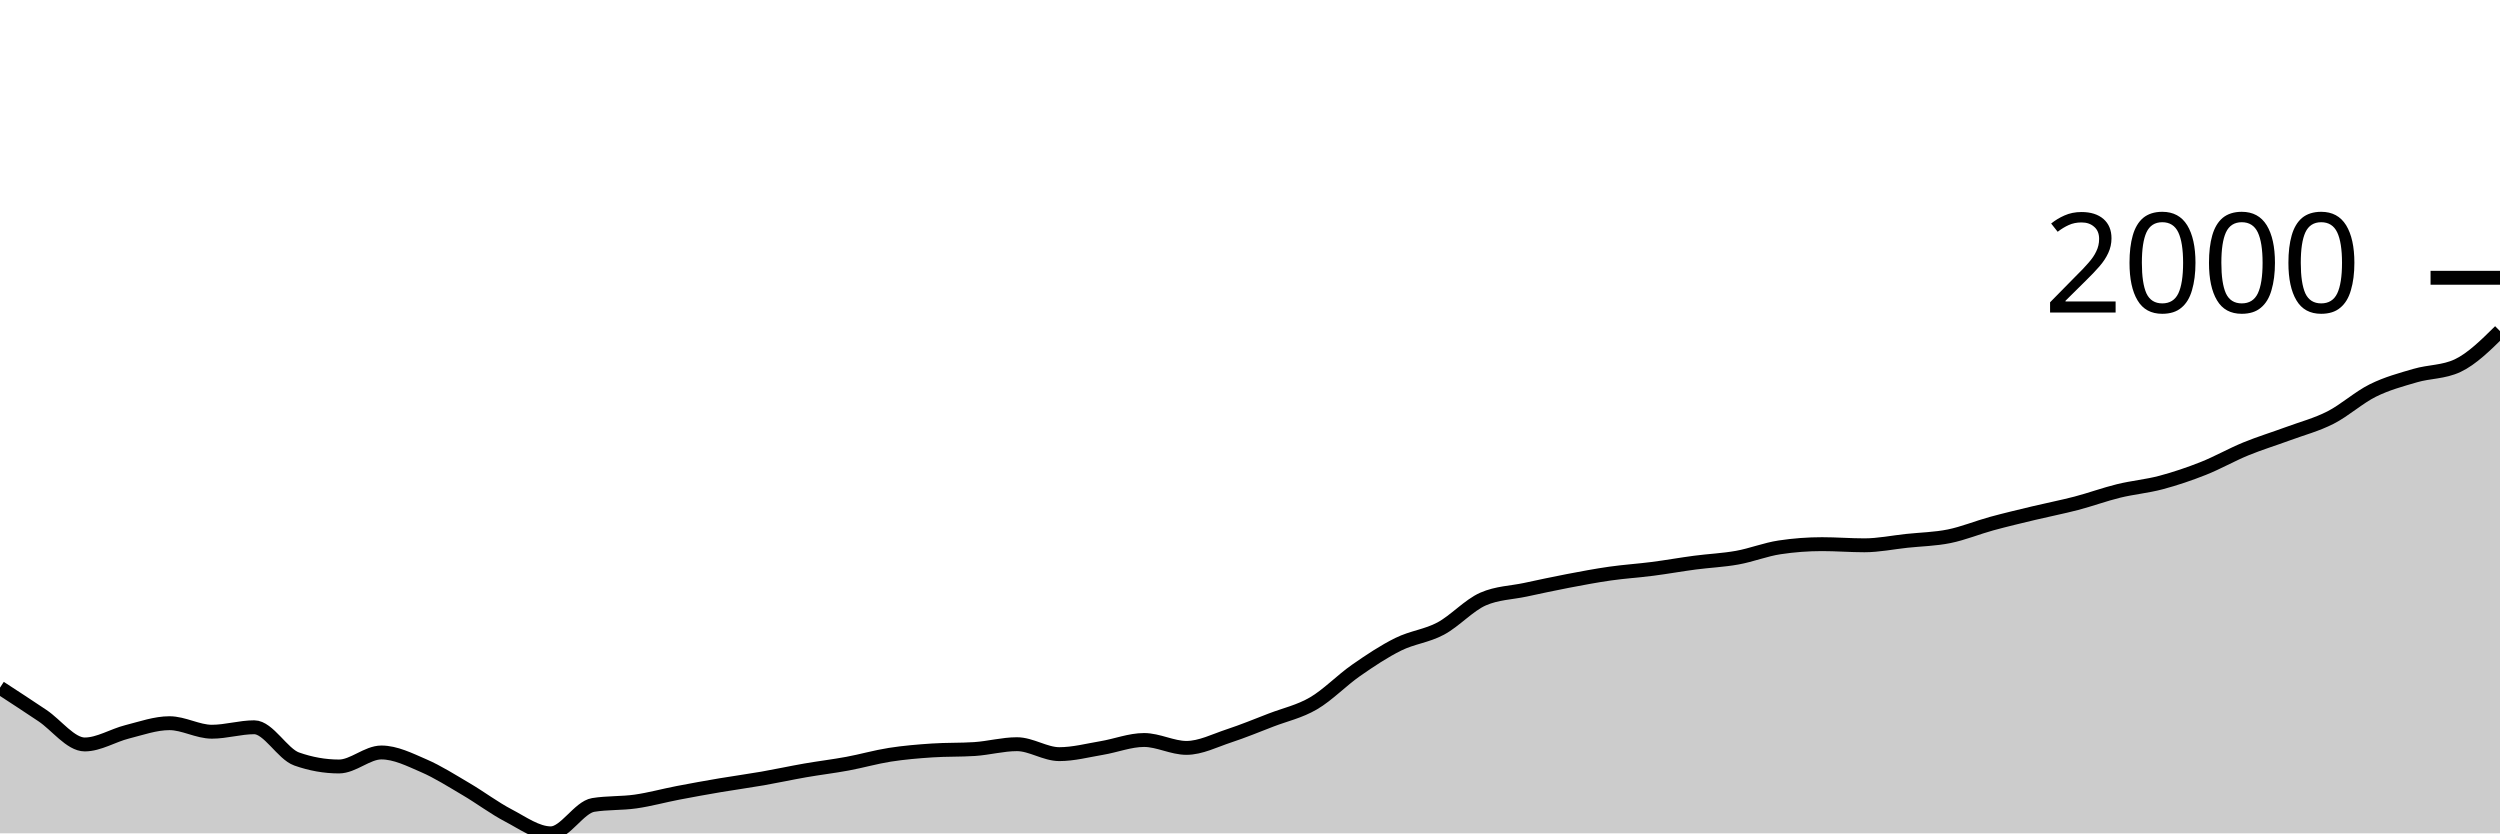
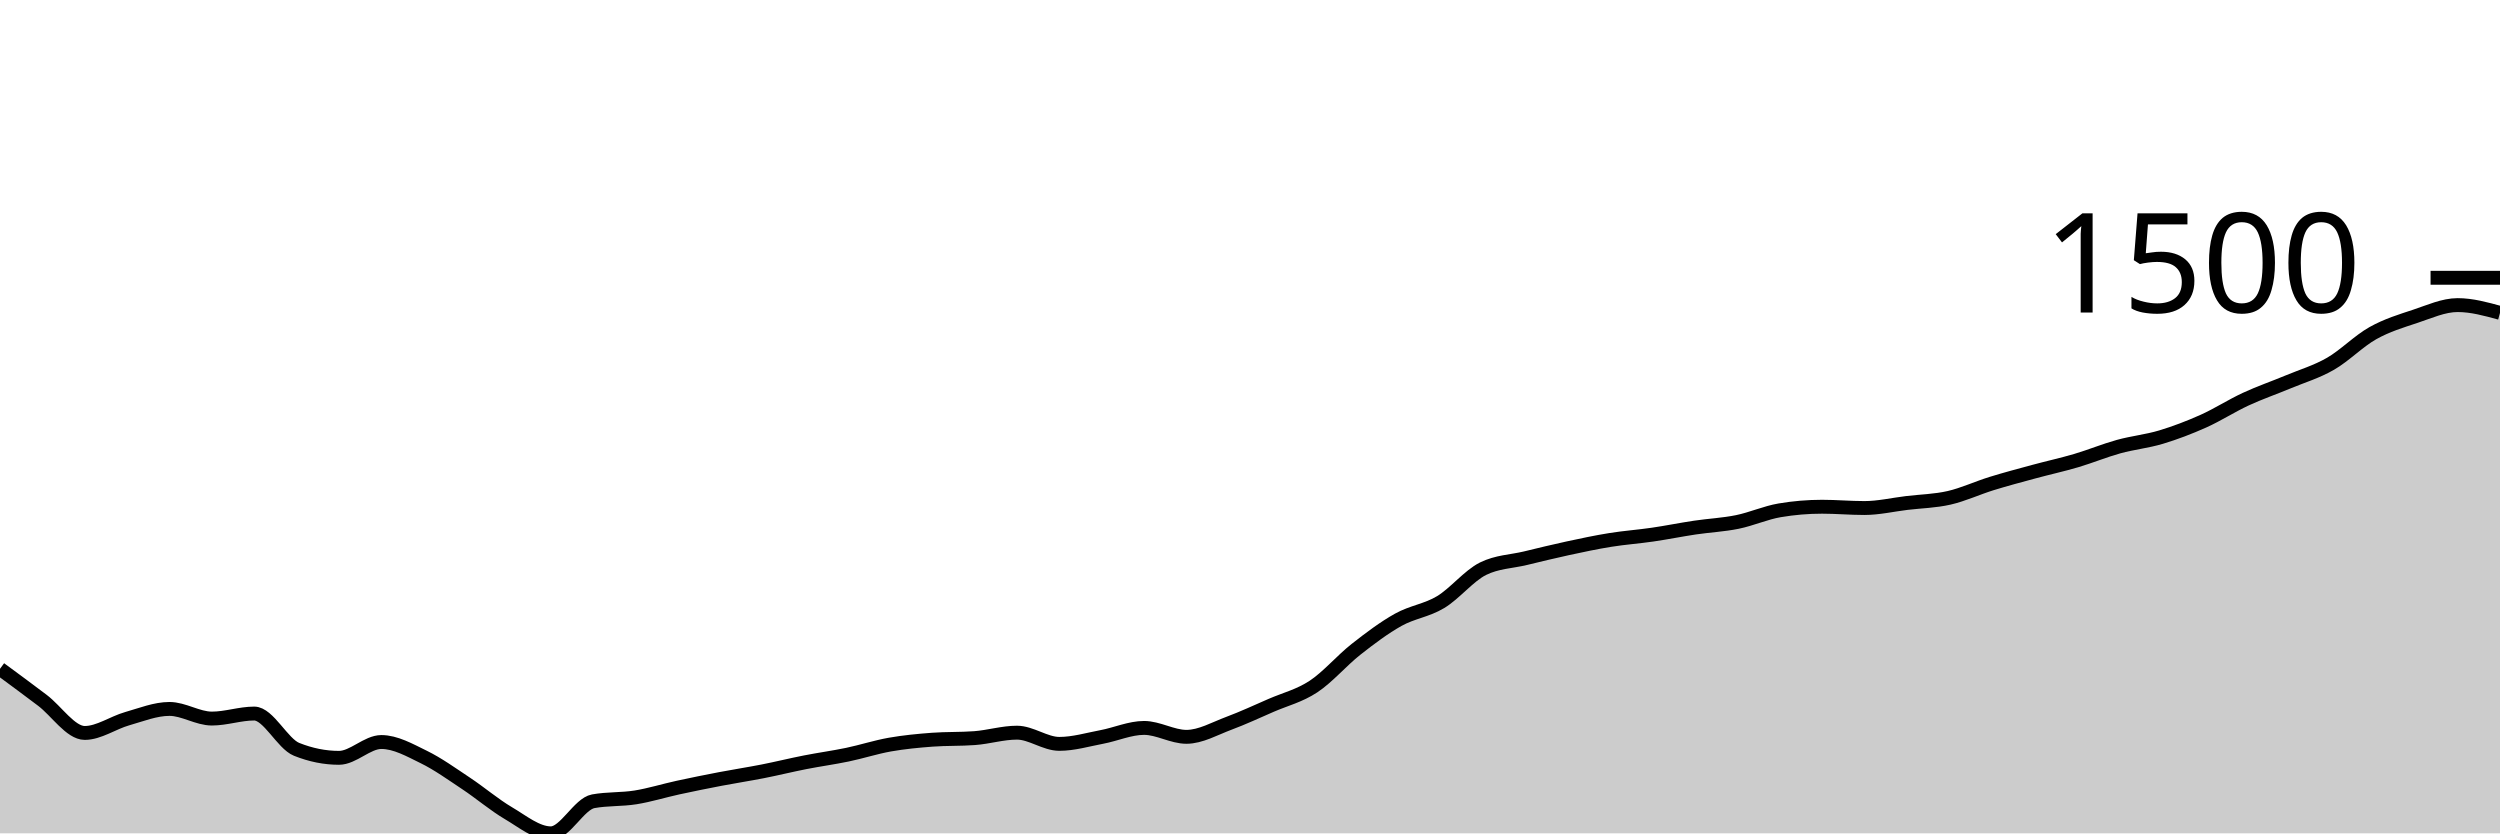
<svg xmlns="http://www.w3.org/2000/svg" viewBox="0 0 180 60">
  <g transform="translate(0,20)">
-     <path class="area" fill="rgba(0, 0, 0, 0.2)" d="M0,29.512C1.017,30.175,2.034,30.838,3.051,31.52C4.068,32.201,5.085,33.601,6.102,33.601C7.119,33.601,8.136,32.948,9.153,32.693C10.169,32.438,11.186,32.07,12.203,32.07C13.22,32.07,14.237,32.684,15.254,32.684C16.271,32.684,17.288,32.363,18.305,32.363C19.322,32.363,20.339,34.285,21.356,34.646C22.373,35.006,23.39,35.187,24.407,35.187C25.424,35.187,26.441,34.178,27.458,34.178C28.475,34.178,29.492,34.692,30.508,35.132C31.525,35.572,32.542,36.221,33.559,36.819C34.576,37.416,35.593,38.186,36.61,38.716C37.627,39.247,38.644,40,39.661,40C40.678,40,41.695,38.121,42.712,37.956C43.729,37.791,44.746,37.853,45.763,37.708C46.78,37.563,47.797,37.28,48.814,37.085C49.831,36.889,50.847,36.707,51.864,36.534C52.881,36.362,53.898,36.226,54.915,36.049C55.932,35.871,56.949,35.648,57.966,35.471C58.983,35.294,60,35.173,61.017,34.985C62.034,34.797,63.051,34.502,64.068,34.343C65.085,34.184,66.102,34.099,67.119,34.032C68.136,33.964,69.153,33.998,70.169,33.931C71.186,33.864,72.203,33.582,73.22,33.582C74.237,33.582,75.254,34.298,76.271,34.298C77.288,34.298,78.305,34.027,79.322,33.857C80.339,33.688,81.356,33.28,82.373,33.28C83.39,33.28,84.407,33.848,85.424,33.848C86.441,33.848,87.458,33.321,88.475,32.986C89.492,32.652,90.508,32.232,91.525,31.84C92.542,31.449,93.559,31.234,94.576,30.639C95.593,30.045,96.61,28.983,97.627,28.274C98.644,27.565,99.661,26.888,100.678,26.386C101.695,25.883,102.712,25.8,103.729,25.258C104.746,24.715,105.763,23.577,106.78,23.131C107.797,22.685,108.814,22.679,109.831,22.462C110.847,22.245,111.864,22.023,112.881,21.829C113.898,21.635,114.915,21.442,115.932,21.297C116.949,21.152,117.966,21.089,118.983,20.958C120,20.827,121.017,20.643,122.034,20.509C123.051,20.374,124.068,20.335,125.085,20.151C126.102,19.968,127.119,19.561,128.136,19.409C129.153,19.256,130.169,19.179,131.186,19.179C132.203,19.179,133.22,19.262,134.237,19.262C135.254,19.262,136.271,19.05,137.288,18.941C138.305,18.833,139.322,18.817,140.339,18.611C141.356,18.405,142.373,17.982,143.39,17.703C144.407,17.425,145.424,17.187,146.441,16.942C147.458,16.698,148.475,16.502,149.492,16.237C150.508,15.971,151.525,15.596,152.542,15.347C153.559,15.098,154.576,15.013,155.593,14.742C156.61,14.472,157.627,14.128,158.644,13.725C159.661,13.321,160.678,12.739,161.695,12.322C162.712,11.905,163.729,11.598,164.746,11.222C165.763,10.846,166.78,10.584,167.797,10.066C168.814,9.548,169.831,8.618,170.847,8.114C171.864,7.609,172.881,7.339,173.898,7.041C174.915,6.743,175.932,6.803,176.949,6.326C177.966,5.849,178.983,4.845,180,3.841L180,40C178.983,40,177.966,40,176.949,40C175.932,40,174.915,40,173.898,40C172.881,40,171.864,40,170.847,40C169.831,40,168.814,40,167.797,40C166.78,40,165.763,40,164.746,40C163.729,40,162.712,40,161.695,40C160.678,40,159.661,40,158.644,40C157.627,40,156.61,40,155.593,40C154.576,40,153.559,40,152.542,40C151.525,40,150.508,40,149.492,40C148.475,40,147.458,40,146.441,40C145.424,40,144.407,40,143.39,40C142.373,40,141.356,40,140.339,40C139.322,40,138.305,40,137.288,40C136.271,40,135.254,40,134.237,40C133.22,40,132.203,40,131.186,40C130.169,40,129.153,40,128.136,40C127.119,40,126.102,40,125.085,40C124.068,40,123.051,40,122.034,40C121.017,40,120,40,118.983,40C117.966,40,116.949,40,115.932,40C114.915,40,113.898,40,112.881,40C111.864,40,110.847,40,109.831,40C108.814,40,107.797,40,106.78,40C105.763,40,104.746,40,103.729,40C102.712,40,101.695,40,100.678,40C99.661,40,98.644,40,97.627,40C96.61,40,95.593,40,94.576,40C93.559,40,92.542,40,91.525,40C90.508,40,89.492,40,88.475,40C87.458,40,86.441,40,85.424,40C84.407,40,83.39,40,82.373,40C81.356,40,80.339,40,79.322,40C78.305,40,77.288,40,76.271,40C75.254,40,74.237,40,73.22,40C72.203,40,71.186,40,70.169,40C69.153,40,68.136,40,67.119,40C66.102,40,65.085,40,64.068,40C63.051,40,62.034,40,61.017,40C60,40,58.983,40,57.966,40C56.949,40,55.932,40,54.915,40C53.898,40,52.881,40,51.864,40C50.847,40,49.831,40,48.814,40C47.797,40,46.78,40,45.763,40C44.746,40,43.729,40,42.712,40C41.695,40,40.678,40,39.661,40C38.644,40,37.627,40,36.61,40C35.593,40,34.576,40,33.559,40C32.542,40,31.525,40,30.508,40C29.492,40,28.475,40,27.458,40C26.441,40,25.424,40,24.407,40C23.39,40,22.373,40,21.356,40C20.339,40,19.322,40,18.305,40C17.288,40,16.271,40,15.254,40C14.237,40,13.22,40,12.203,40C11.186,40,10.169,40,9.153,40C8.136,40,7.119,40,6.102,40C5.085,40,4.068,40,3.051,40C2.034,40,1.017,40,0,40Z" />
-     <path class="line" stroke="black" fill="none" d="M0,29.512C1.017,30.175,2.034,30.838,3.051,31.52C4.068,32.201,5.085,33.601,6.102,33.601C7.119,33.601,8.136,32.948,9.153,32.693C10.169,32.438,11.186,32.07,12.203,32.07C13.22,32.07,14.237,32.684,15.254,32.684C16.271,32.684,17.288,32.363,18.305,32.363C19.322,32.363,20.339,34.285,21.356,34.646C22.373,35.006,23.39,35.187,24.407,35.187C25.424,35.187,26.441,34.178,27.458,34.178C28.475,34.178,29.492,34.692,30.508,35.132C31.525,35.572,32.542,36.221,33.559,36.819C34.576,37.416,35.593,38.186,36.61,38.716C37.627,39.247,38.644,40,39.661,40C40.678,40,41.695,38.121,42.712,37.956C43.729,37.791,44.746,37.853,45.763,37.708C46.78,37.563,47.797,37.28,48.814,37.085C49.831,36.889,50.847,36.707,51.864,36.534C52.881,36.362,53.898,36.226,54.915,36.049C55.932,35.871,56.949,35.648,57.966,35.471C58.983,35.294,60,35.173,61.017,34.985C62.034,34.797,63.051,34.502,64.068,34.343C65.085,34.184,66.102,34.099,67.119,34.032C68.136,33.964,69.153,33.998,70.169,33.931C71.186,33.864,72.203,33.582,73.22,33.582C74.237,33.582,75.254,34.298,76.271,34.298C77.288,34.298,78.305,34.027,79.322,33.857C80.339,33.688,81.356,33.28,82.373,33.28C83.39,33.28,84.407,33.848,85.424,33.848C86.441,33.848,87.458,33.321,88.475,32.986C89.492,32.652,90.508,32.232,91.525,31.84C92.542,31.449,93.559,31.234,94.576,30.639C95.593,30.045,96.61,28.983,97.627,28.274C98.644,27.565,99.661,26.888,100.678,26.386C101.695,25.883,102.712,25.8,103.729,25.258C104.746,24.715,105.763,23.577,106.78,23.131C107.797,22.685,108.814,22.679,109.831,22.462C110.847,22.245,111.864,22.023,112.881,21.829C113.898,21.635,114.915,21.442,115.932,21.297C116.949,21.152,117.966,21.089,118.983,20.958C120,20.827,121.017,20.643,122.034,20.509C123.051,20.374,124.068,20.335,125.085,20.151C126.102,19.968,127.119,19.561,128.136,19.409C129.153,19.256,130.169,19.179,131.186,19.179C132.203,19.179,133.22,19.262,134.237,19.262C135.254,19.262,136.271,19.05,137.288,18.941C138.305,18.833,139.322,18.817,140.339,18.611C141.356,18.405,142.373,17.982,143.39,17.703C144.407,17.425,145.424,17.187,146.441,16.942C147.458,16.698,148.475,16.502,149.492,16.237C150.508,15.971,151.525,15.596,152.542,15.347C153.559,15.098,154.576,15.013,155.593,14.742C156.61,14.472,157.627,14.128,158.644,13.725C159.661,13.321,160.678,12.739,161.695,12.322C162.712,11.905,163.729,11.598,164.746,11.222C165.763,10.846,166.78,10.584,167.797,10.066C168.814,9.548,169.831,8.618,170.847,8.114C171.864,7.609,172.881,7.339,173.898,7.041C174.915,6.743,175.932,6.803,176.949,6.326C177.966,5.849,178.983,4.845,180,3.841" />
+     <path class="area" fill="rgba(0, 0, 0, 0.2)" d="M0,28.154C1.017,28.903,2.034,29.652,3.051,30.422C4.068,31.192,5.085,32.772,6.102,32.772C7.119,32.772,8.136,32.036,9.153,31.747C10.169,31.459,11.186,31.043,12.203,31.043C13.22,31.043,14.237,31.737,15.254,31.737C16.271,31.737,17.288,31.375,18.305,31.375C19.322,31.375,20.339,33.546,21.356,33.953C22.373,34.36,23.39,34.564,24.407,34.564C25.424,34.564,26.441,33.425,27.458,33.425C28.475,33.425,29.492,34.005,30.508,34.502C31.525,34.999,32.542,35.732,33.559,36.407C34.576,37.082,35.593,37.952,36.61,38.55C37.627,39.149,38.644,40,39.661,40C40.678,40,41.695,37.877,42.712,37.691C43.729,37.505,44.746,37.575,45.763,37.411C46.78,37.247,47.797,36.928,48.814,36.707C49.831,36.486,50.847,36.281,51.864,36.086C52.881,35.891,53.898,35.737,54.915,35.537C55.932,35.337,56.949,35.085,57.966,34.885C58.983,34.685,60,34.548,61.017,34.336C62.034,34.124,63.051,33.791,64.068,33.611C65.085,33.432,66.102,33.335,67.119,33.259C68.136,33.183,69.153,33.221,70.169,33.145C71.186,33.069,72.203,32.752,73.22,32.752C74.237,32.752,75.254,33.559,76.271,33.559C77.288,33.559,78.305,33.254,79.322,33.062C80.339,32.871,81.356,32.41,82.373,32.41C83.39,32.41,84.407,33.052,85.424,33.052C86.441,33.052,87.458,32.457,88.475,32.079C89.492,31.701,90.508,31.226,91.525,30.784C92.542,30.343,93.559,30.099,94.576,29.428C95.593,28.757,96.61,27.557,97.627,26.756C98.644,25.956,99.661,25.191,100.678,24.623C101.695,24.056,102.712,23.962,103.729,23.35C104.746,22.737,105.763,21.451,106.78,20.947C107.797,20.444,108.814,20.437,109.831,20.192C110.847,19.947,111.864,19.696,112.881,19.477C113.898,19.258,114.915,19.04,115.932,18.877C116.949,18.713,117.966,18.642,118.983,18.493C120,18.345,121.017,18.138,122.034,17.986C123.051,17.834,124.068,17.789,125.085,17.582C126.102,17.375,127.119,16.916,128.136,16.743C129.153,16.571,130.169,16.485,131.186,16.485C132.203,16.485,133.22,16.578,134.237,16.578C135.254,16.578,136.271,16.338,137.288,16.215C138.305,16.093,139.322,16.076,140.339,15.843C141.356,15.61,142.373,15.132,143.39,14.817C144.407,14.503,145.424,14.234,146.441,13.958C147.458,13.682,148.475,13.461,149.492,13.161C150.508,12.86,151.525,12.438,152.542,12.156C153.559,11.875,154.576,11.778,155.593,11.473C156.61,11.167,157.627,10.779,158.644,10.324C159.661,9.868,160.678,9.21,161.695,8.739C162.712,8.268,163.729,7.921,164.746,7.497C165.763,7.072,166.78,6.777,167.797,6.192C168.814,5.607,169.831,4.556,170.847,3.987C171.864,3.417,172.881,3.112,173.898,2.775C174.915,2.439,175.932,1.967,176.949,1.967C177.966,1.967,178.983,2.247,180,2.527L180,40C178.983,40,177.966,40,176.949,40C175.932,40,174.915,40,173.898,40C172.881,40,171.864,40,170.847,40C169.831,40,168.814,40,167.797,40C166.78,40,165.763,40,164.746,40C163.729,40,162.712,40,161.695,40C160.678,40,159.661,40,158.644,40C157.627,40,156.61,40,155.593,40C154.576,40,153.559,40,152.542,40C151.525,40,150.508,40,149.492,40C148.475,40,147.458,40,146.441,40C145.424,40,144.407,40,143.39,40C142.373,40,141.356,40,140.339,40C139.322,40,138.305,40,137.288,40C136.271,40,135.254,40,134.237,40C133.22,40,132.203,40,131.186,40C130.169,40,129.153,40,128.136,40C127.119,40,126.102,40,125.085,40C124.068,40,123.051,40,122.034,40C121.017,40,120,40,118.983,40C117.966,40,116.949,40,115.932,40C114.915,40,113.898,40,112.881,40C111.864,40,110.847,40,109.831,40C108.814,40,107.797,40,106.78,40C105.763,40,104.746,40,103.729,40C102.712,40,101.695,40,100.678,40C99.661,40,98.644,40,97.627,40C96.61,40,95.593,40,94.576,40C93.559,40,92.542,40,91.525,40C90.508,40,89.492,40,88.475,40C87.458,40,86.441,40,85.424,40C84.407,40,83.39,40,82.373,40C81.356,40,80.339,40,79.322,40C78.305,40,77.288,40,76.271,40C75.254,40,74.237,40,73.22,40C72.203,40,71.186,40,70.169,40C69.153,40,68.136,40,67.119,40C66.102,40,65.085,40,64.068,40C63.051,40,62.034,40,61.017,40C60,40,58.983,40,57.966,40C56.949,40,55.932,40,54.915,40C53.898,40,52.881,40,51.864,40C50.847,40,49.831,40,48.814,40C47.797,40,46.78,40,45.763,40C44.746,40,43.729,40,42.712,40C41.695,40,40.678,40,39.661,40C38.644,40,37.627,40,36.61,40C35.593,40,34.576,40,33.559,40C32.542,40,31.525,40,30.508,40C29.492,40,28.475,40,27.458,40C26.441,40,25.424,40,24.407,40C23.39,40,22.373,40,21.356,40C20.339,40,19.322,40,18.305,40C17.288,40,16.271,40,15.254,40C14.237,40,13.22,40,12.203,40C11.186,40,10.169,40,9.153,40C8.136,40,7.119,40,6.102,40C5.085,40,4.068,40,3.051,40C2.034,40,1.017,40,0,40Z" />
+     <path class="line" stroke="black" fill="none" d="M0,28.154C1.017,28.903,2.034,29.652,3.051,30.422C4.068,31.192,5.085,32.772,6.102,32.772C7.119,32.772,8.136,32.036,9.153,31.747C10.169,31.459,11.186,31.043,12.203,31.043C13.22,31.043,14.237,31.737,15.254,31.737C16.271,31.737,17.288,31.375,18.305,31.375C19.322,31.375,20.339,33.546,21.356,33.953C22.373,34.36,23.39,34.564,24.407,34.564C25.424,34.564,26.441,33.425,27.458,33.425C28.475,33.425,29.492,34.005,30.508,34.502C31.525,34.999,32.542,35.732,33.559,36.407C34.576,37.082,35.593,37.952,36.61,38.55C37.627,39.149,38.644,40,39.661,40C40.678,40,41.695,37.877,42.712,37.691C43.729,37.505,44.746,37.575,45.763,37.411C46.78,37.247,47.797,36.928,48.814,36.707C49.831,36.486,50.847,36.281,51.864,36.086C52.881,35.891,53.898,35.737,54.915,35.537C55.932,35.337,56.949,35.085,57.966,34.885C58.983,34.685,60,34.548,61.017,34.336C62.034,34.124,63.051,33.791,64.068,33.611C65.085,33.432,66.102,33.335,67.119,33.259C68.136,33.183,69.153,33.221,70.169,33.145C71.186,33.069,72.203,32.752,73.22,32.752C74.237,32.752,75.254,33.559,76.271,33.559C77.288,33.559,78.305,33.254,79.322,33.062C80.339,32.871,81.356,32.41,82.373,32.41C83.39,32.41,84.407,33.052,85.424,33.052C86.441,33.052,87.458,32.457,88.475,32.079C89.492,31.701,90.508,31.226,91.525,30.784C92.542,30.343,93.559,30.099,94.576,29.428C95.593,28.757,96.61,27.557,97.627,26.756C98.644,25.956,99.661,25.191,100.678,24.623C101.695,24.056,102.712,23.962,103.729,23.35C104.746,22.737,105.763,21.451,106.78,20.947C107.797,20.444,108.814,20.437,109.831,20.192C110.847,19.947,111.864,19.696,112.881,19.477C113.898,19.258,114.915,19.04,115.932,18.877C116.949,18.713,117.966,18.642,118.983,18.493C120,18.345,121.017,18.138,122.034,17.986C123.051,17.834,124.068,17.789,125.085,17.582C126.102,17.375,127.119,16.916,128.136,16.743C129.153,16.571,130.169,16.485,131.186,16.485C132.203,16.485,133.22,16.578,134.237,16.578C135.254,16.578,136.271,16.338,137.288,16.215C138.305,16.093,139.322,16.076,140.339,15.843C141.356,15.61,142.373,15.132,143.39,14.817C144.407,14.503,145.424,14.234,146.441,13.958C147.458,13.682,148.475,13.461,149.492,13.161C150.508,12.86,151.525,12.438,152.542,12.156C153.559,11.875,154.576,11.778,155.593,11.473C156.61,11.167,157.627,10.779,158.644,10.324C159.661,9.868,160.678,9.21,161.695,8.739C162.712,8.268,163.729,7.921,164.746,7.497C165.763,7.072,166.78,6.777,167.797,6.192C168.814,5.607,169.831,4.556,170.847,3.987C171.864,3.417,172.881,3.112,173.898,2.775C174.915,2.439,175.932,1.967,176.949,1.967C177.966,1.967,178.983,2.247,180,2.527" />
    <path class="axis-ceiling" stroke-width="1" stroke="black" fill="none" d="M175,0L180,0" />
-     <text class="axis-ceiling-label" font-family="sans-serif" text-anchor="end" font-size="10px" x="170" y="2.5">2000</text>
+     <text class="axis-ceiling-label" font-family="sans-serif" text-anchor="end" font-size="10px" x="170" y="2.5">1500</text>
  </g>
</svg>
